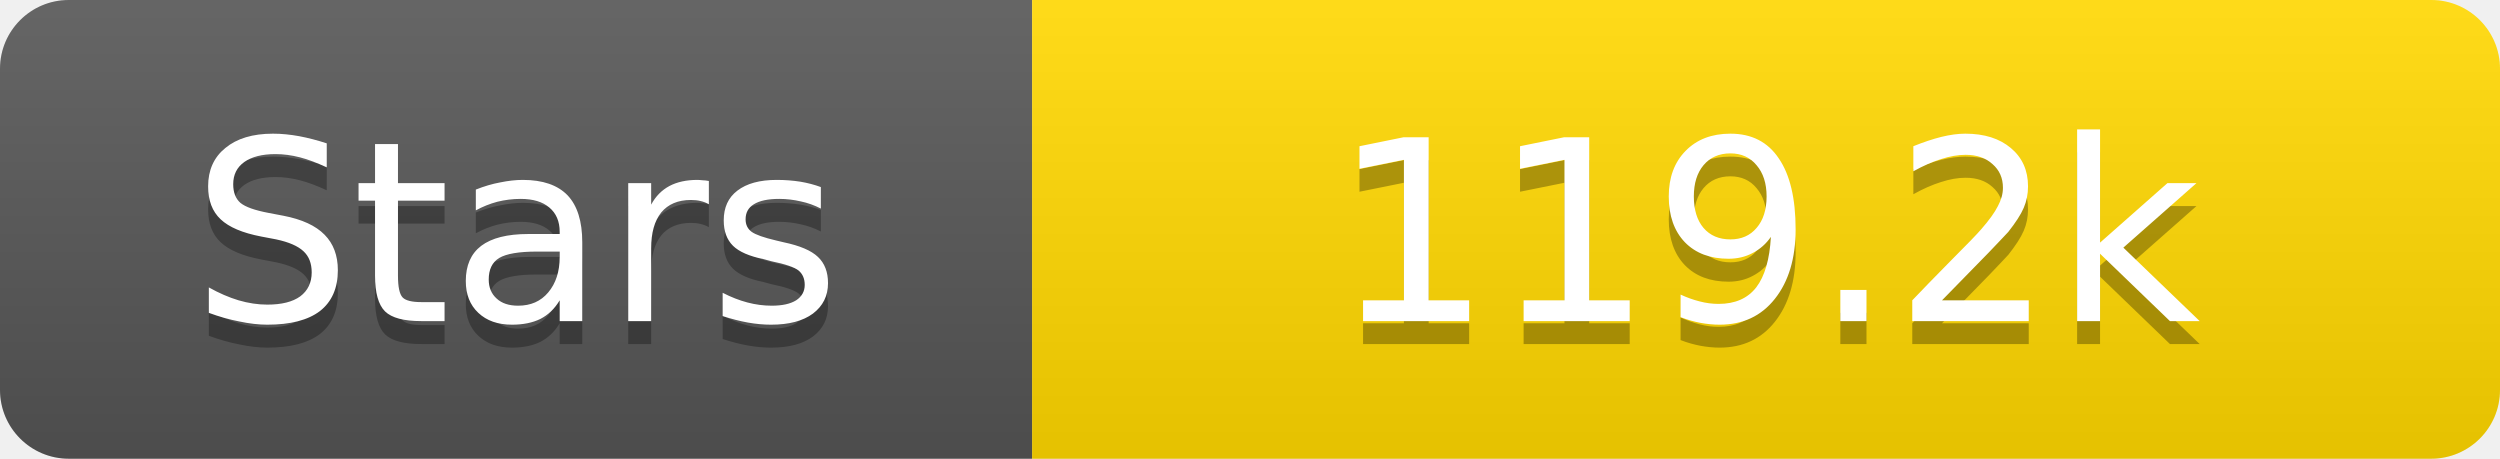
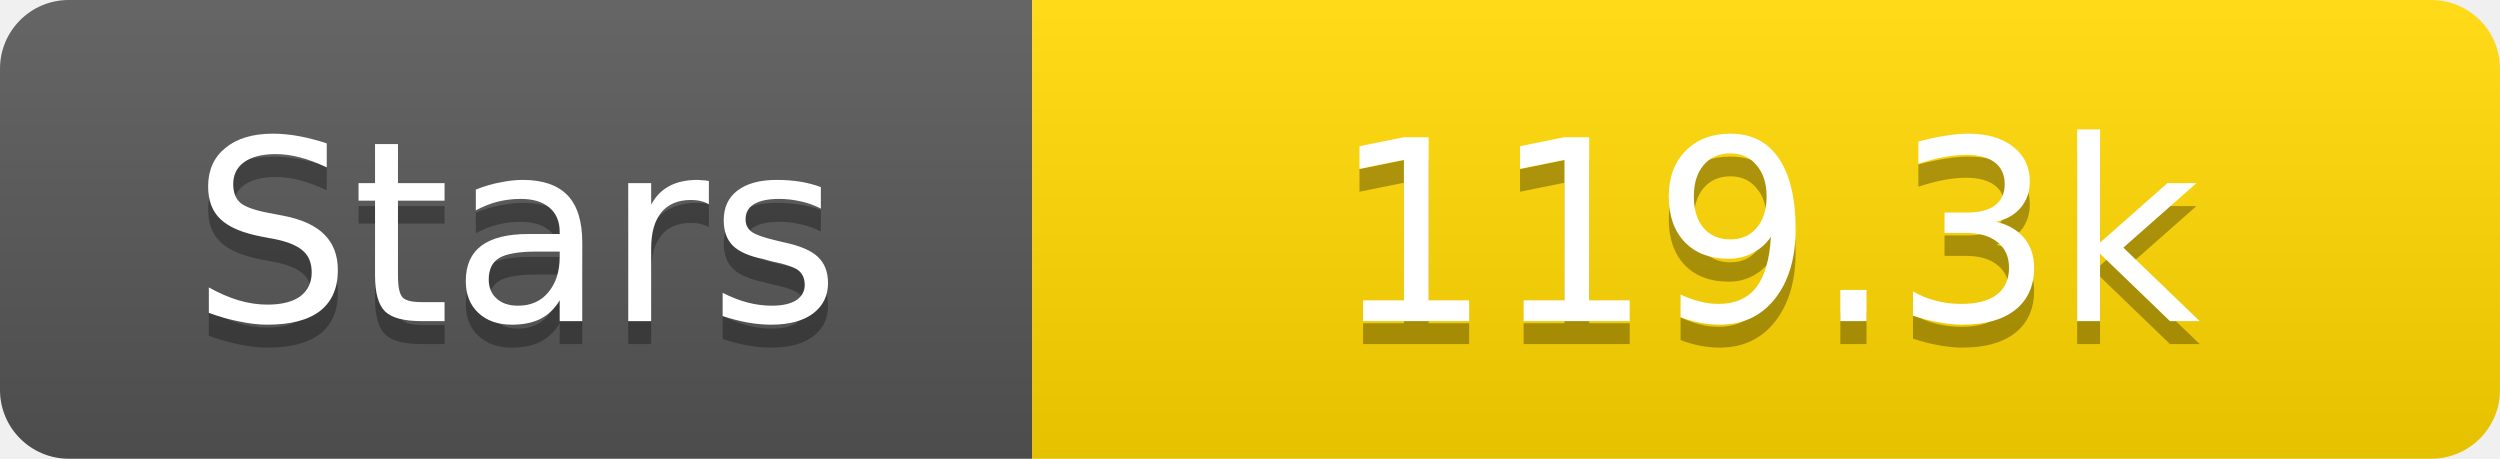
<svg xmlns="http://www.w3.org/2000/svg" width="109" height="20">
  <linearGradient id="s" x2="0" y2="100%">
    <stop offset="0" stop-color="#fff" stop-opacity=".1" />
    <stop offset="1" stop-opacity=".1" />
  </linearGradient>
  <clipPath id="r">
    <rect width="109" height="20" rx="3" fill="#fff" />
  </clipPath>
  <g clip-path="url(#r)">
    <rect width="45" height="20" fill="#555" />
    <rect x="45" width="64" height="20" fill="#ffd700" />
    <rect width="109" height="20" fill="url(#s)" />
  </g>
  <g fill="#fff" text-anchor="middle" font-family="Verdana,Geneva,DejaVu Sans,sans-serif" text-rendering="geometricPrecision" font-size="11">
    <text x="22.5" y="15" fill="#010101" fill-opacity=".3">Stars</text>
    <text x="22.5" y="14">Stars</text>
-     <text x="77.0" y="15" fill="#010101" fill-opacity=".3">119.2k</text>
-     <text x="77.0" y="14">119.2k</text>
+     <text x="77.0" y="15" fill="#010101" fill-opacity=".3">119.3k</text>
+     <text x="77.0" y="14">119.3k</text>
  </g>
</svg>
